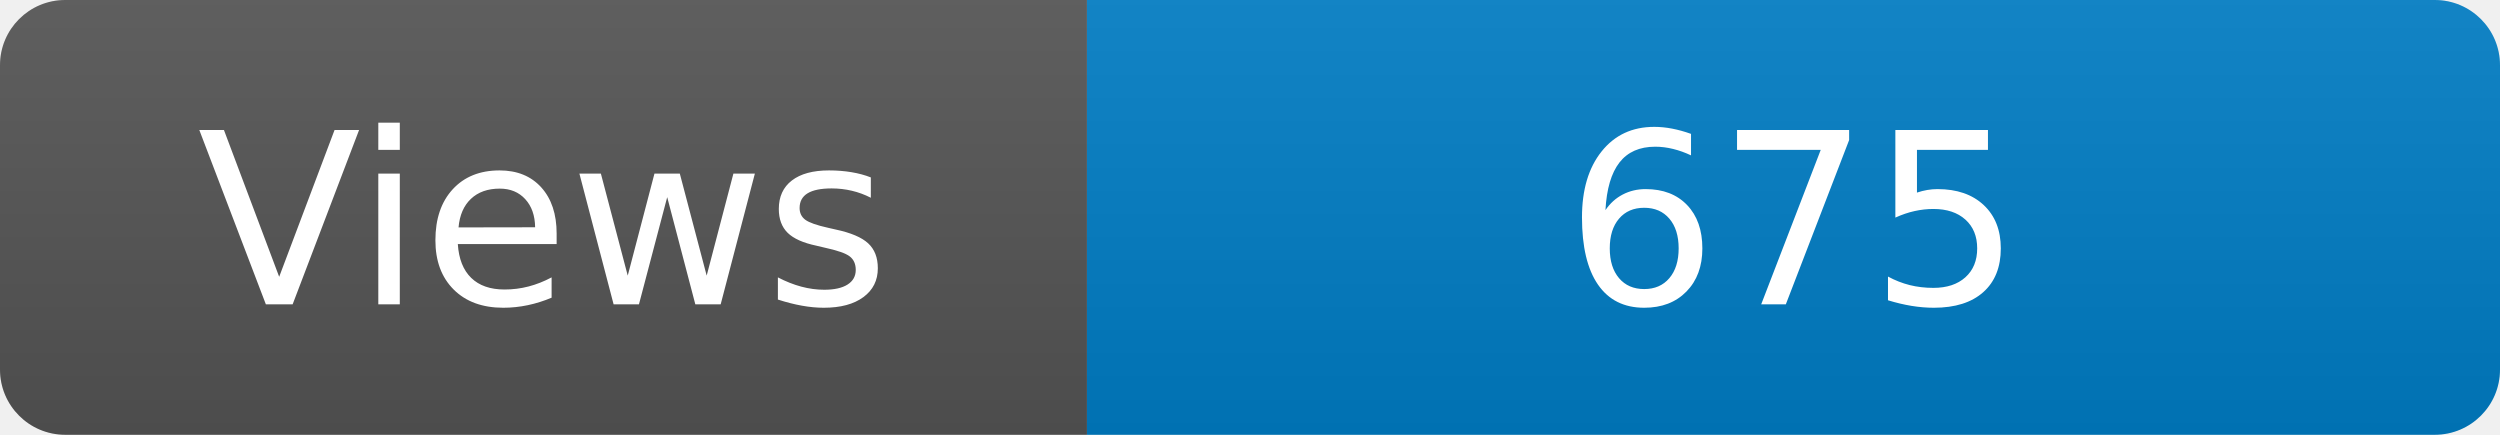
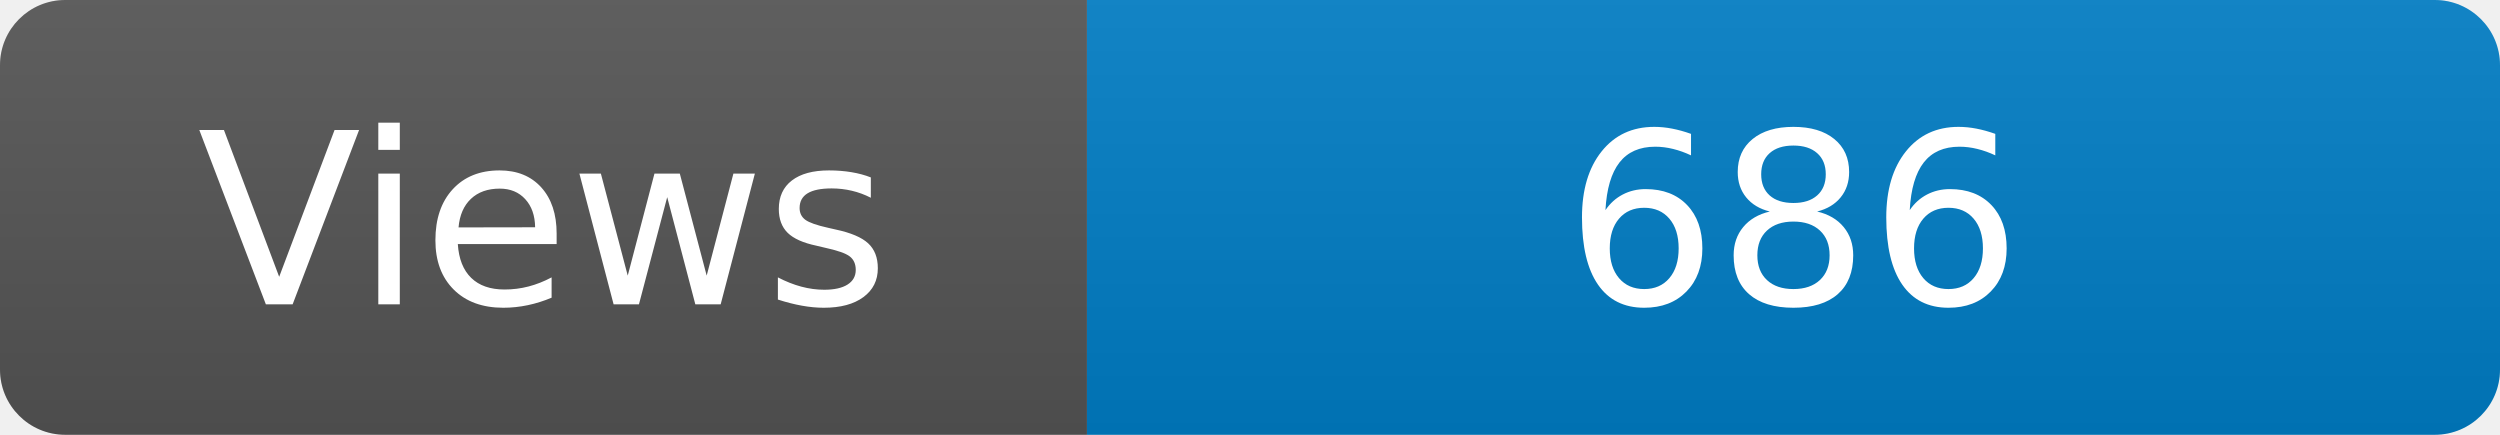
<svg xmlns="http://www.w3.org/2000/svg" width="115" height="20" role="img" aria-label="Maintained?: yes">
  <linearGradient id="s" x2="0" y2="100%">
    <stop offset="0" stop-color="#bbb" stop-opacity=".1" />
    <stop offset="1" stop-opacity=".1" />
  </linearGradient>
  <clipPath id="r">
    <rect width="115" height="20" rx="3" fill="#fff" />
  </clipPath>
  <g clip-path="url(#r)">
    <rect width="50" height="20" fill="#555" />
    <rect x="50" width="160" height="20" fill="#007ec6" />
    <rect width="115" height="20" fill="url(#s)" />
  </g>
  <g fill="#fff" text-anchor="middle" font-family="Verdana,Geneva,DejaVu Sans,sans-serif" font-size="110">
    <text x="250" y="140" transform="scale(.1)" fill="#fff">Views</text>
-     <text x="825" y="140" transform="scale(.1)" fill="#fff">675</text>
+     <text x="825" y="140" transform="scale(.1)" fill="#fff">686</text>
  </g>
</svg>
